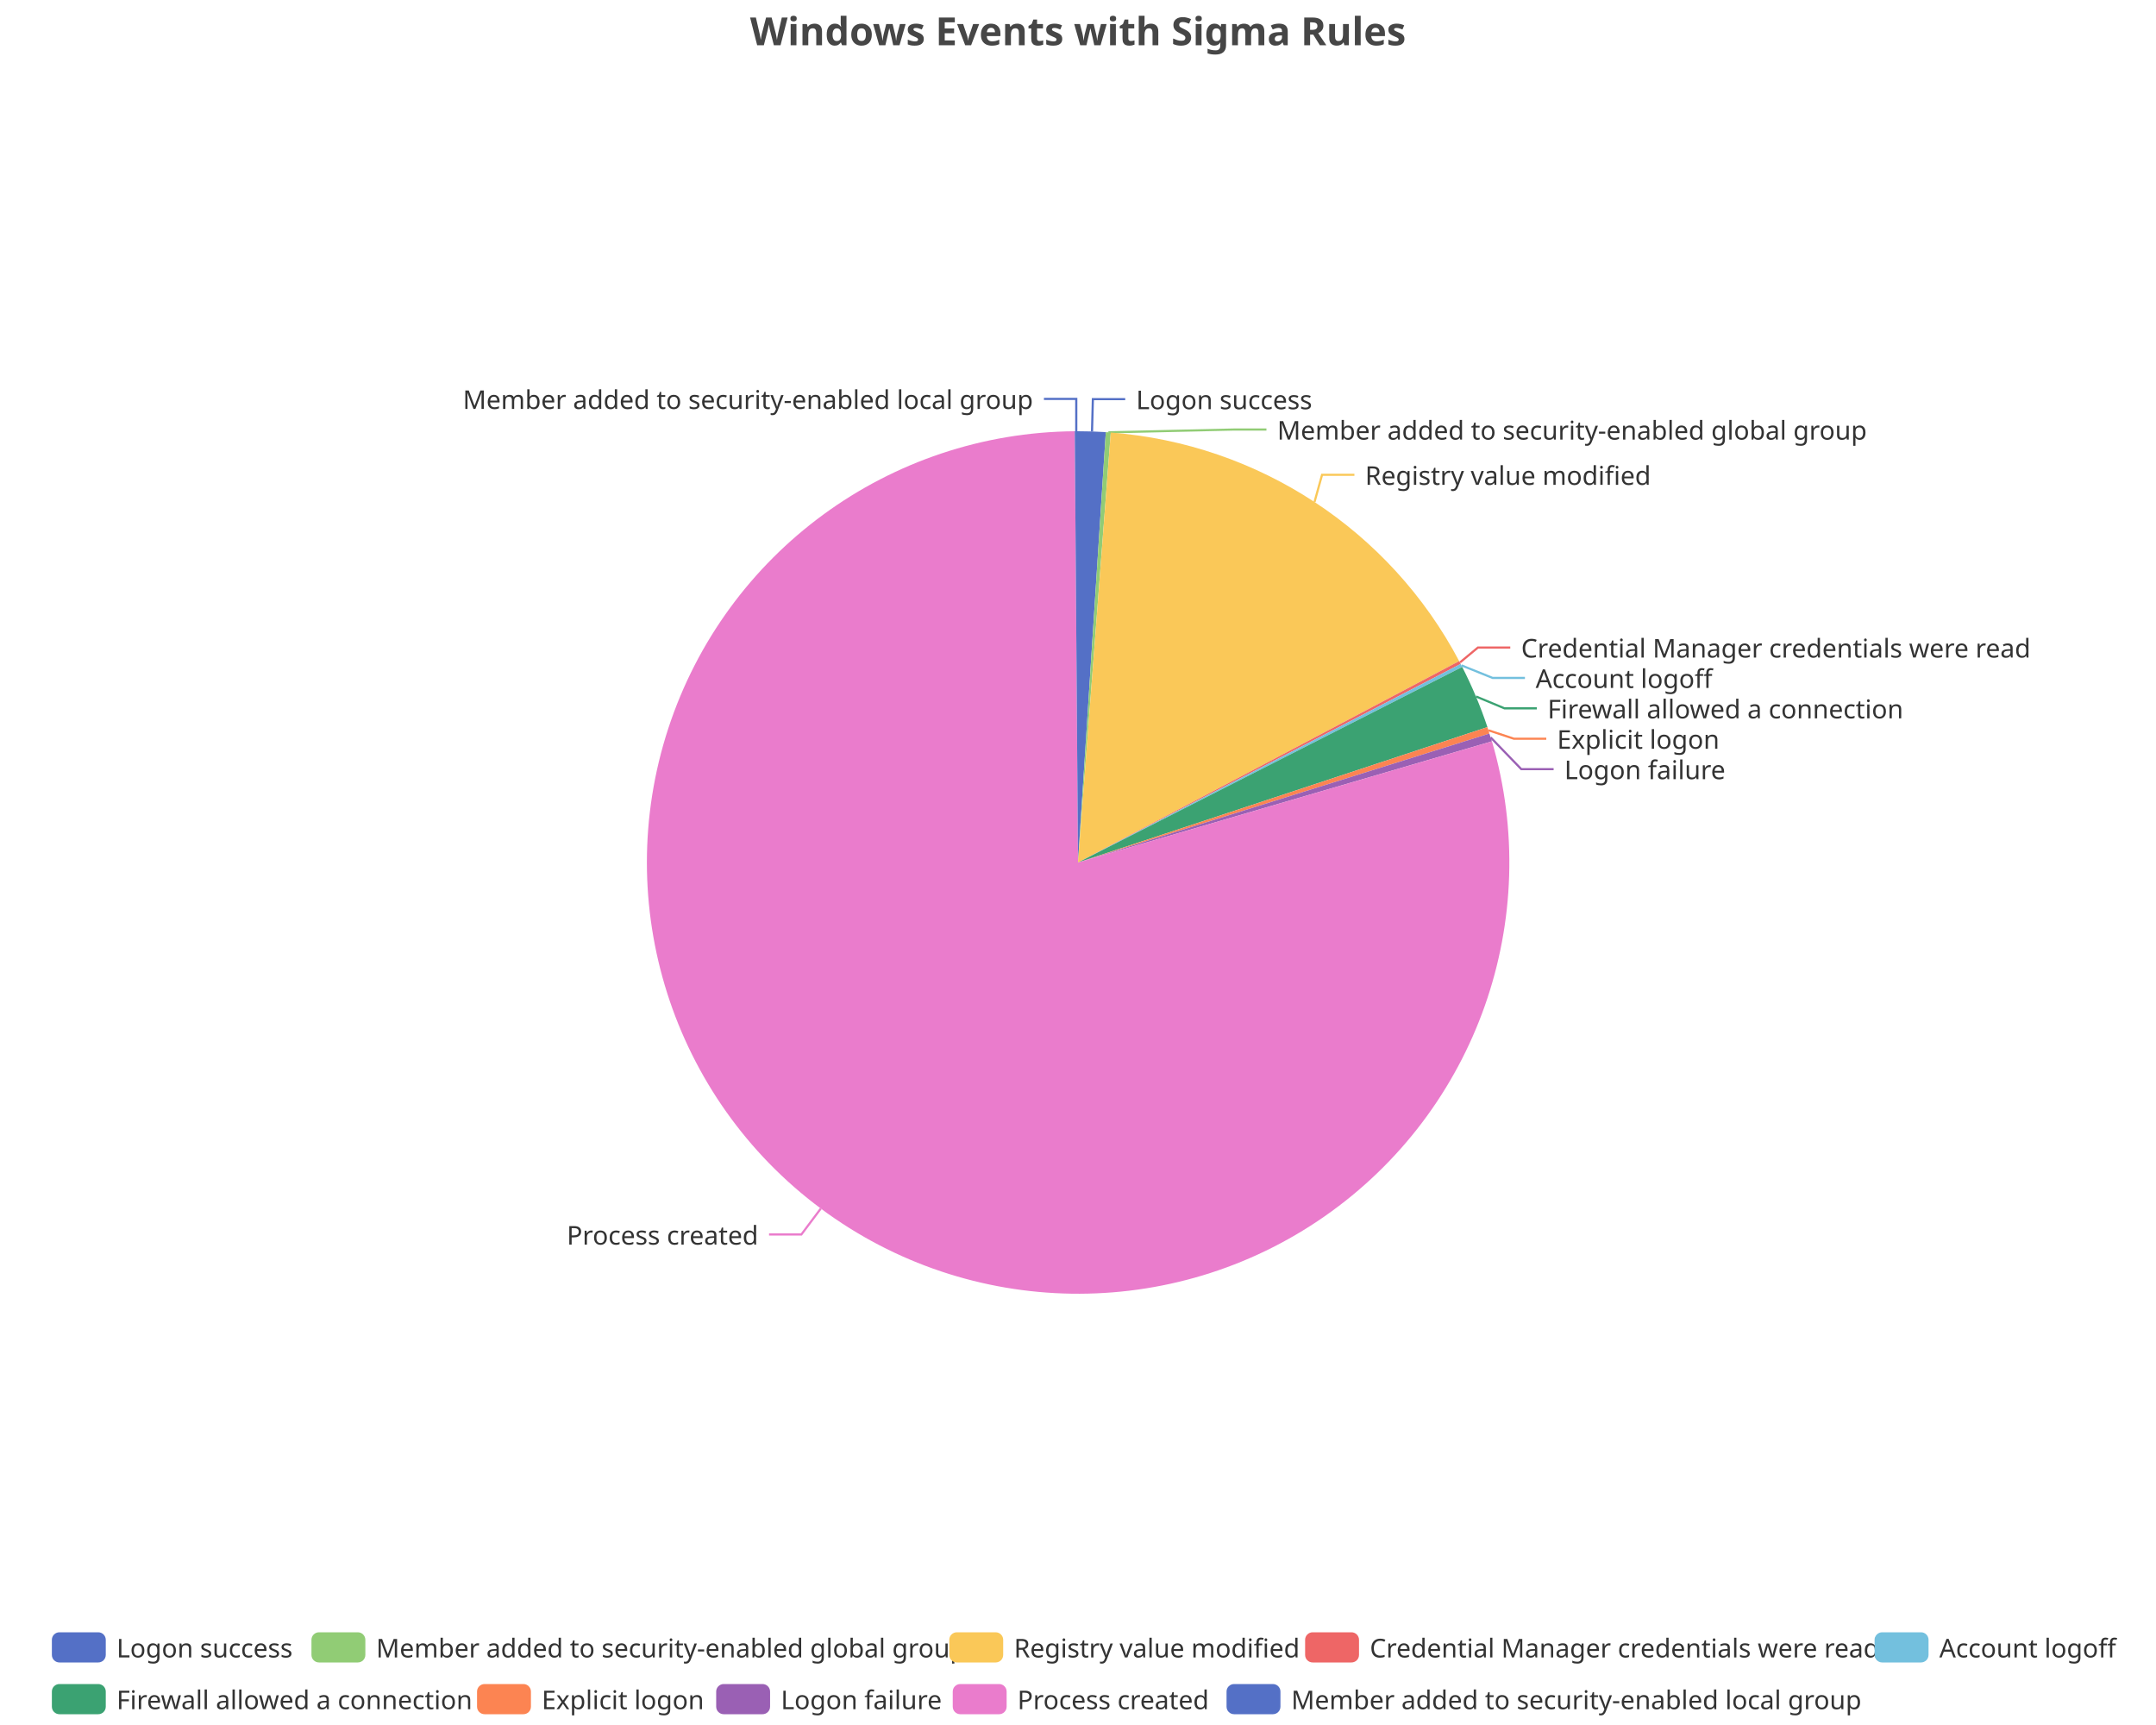
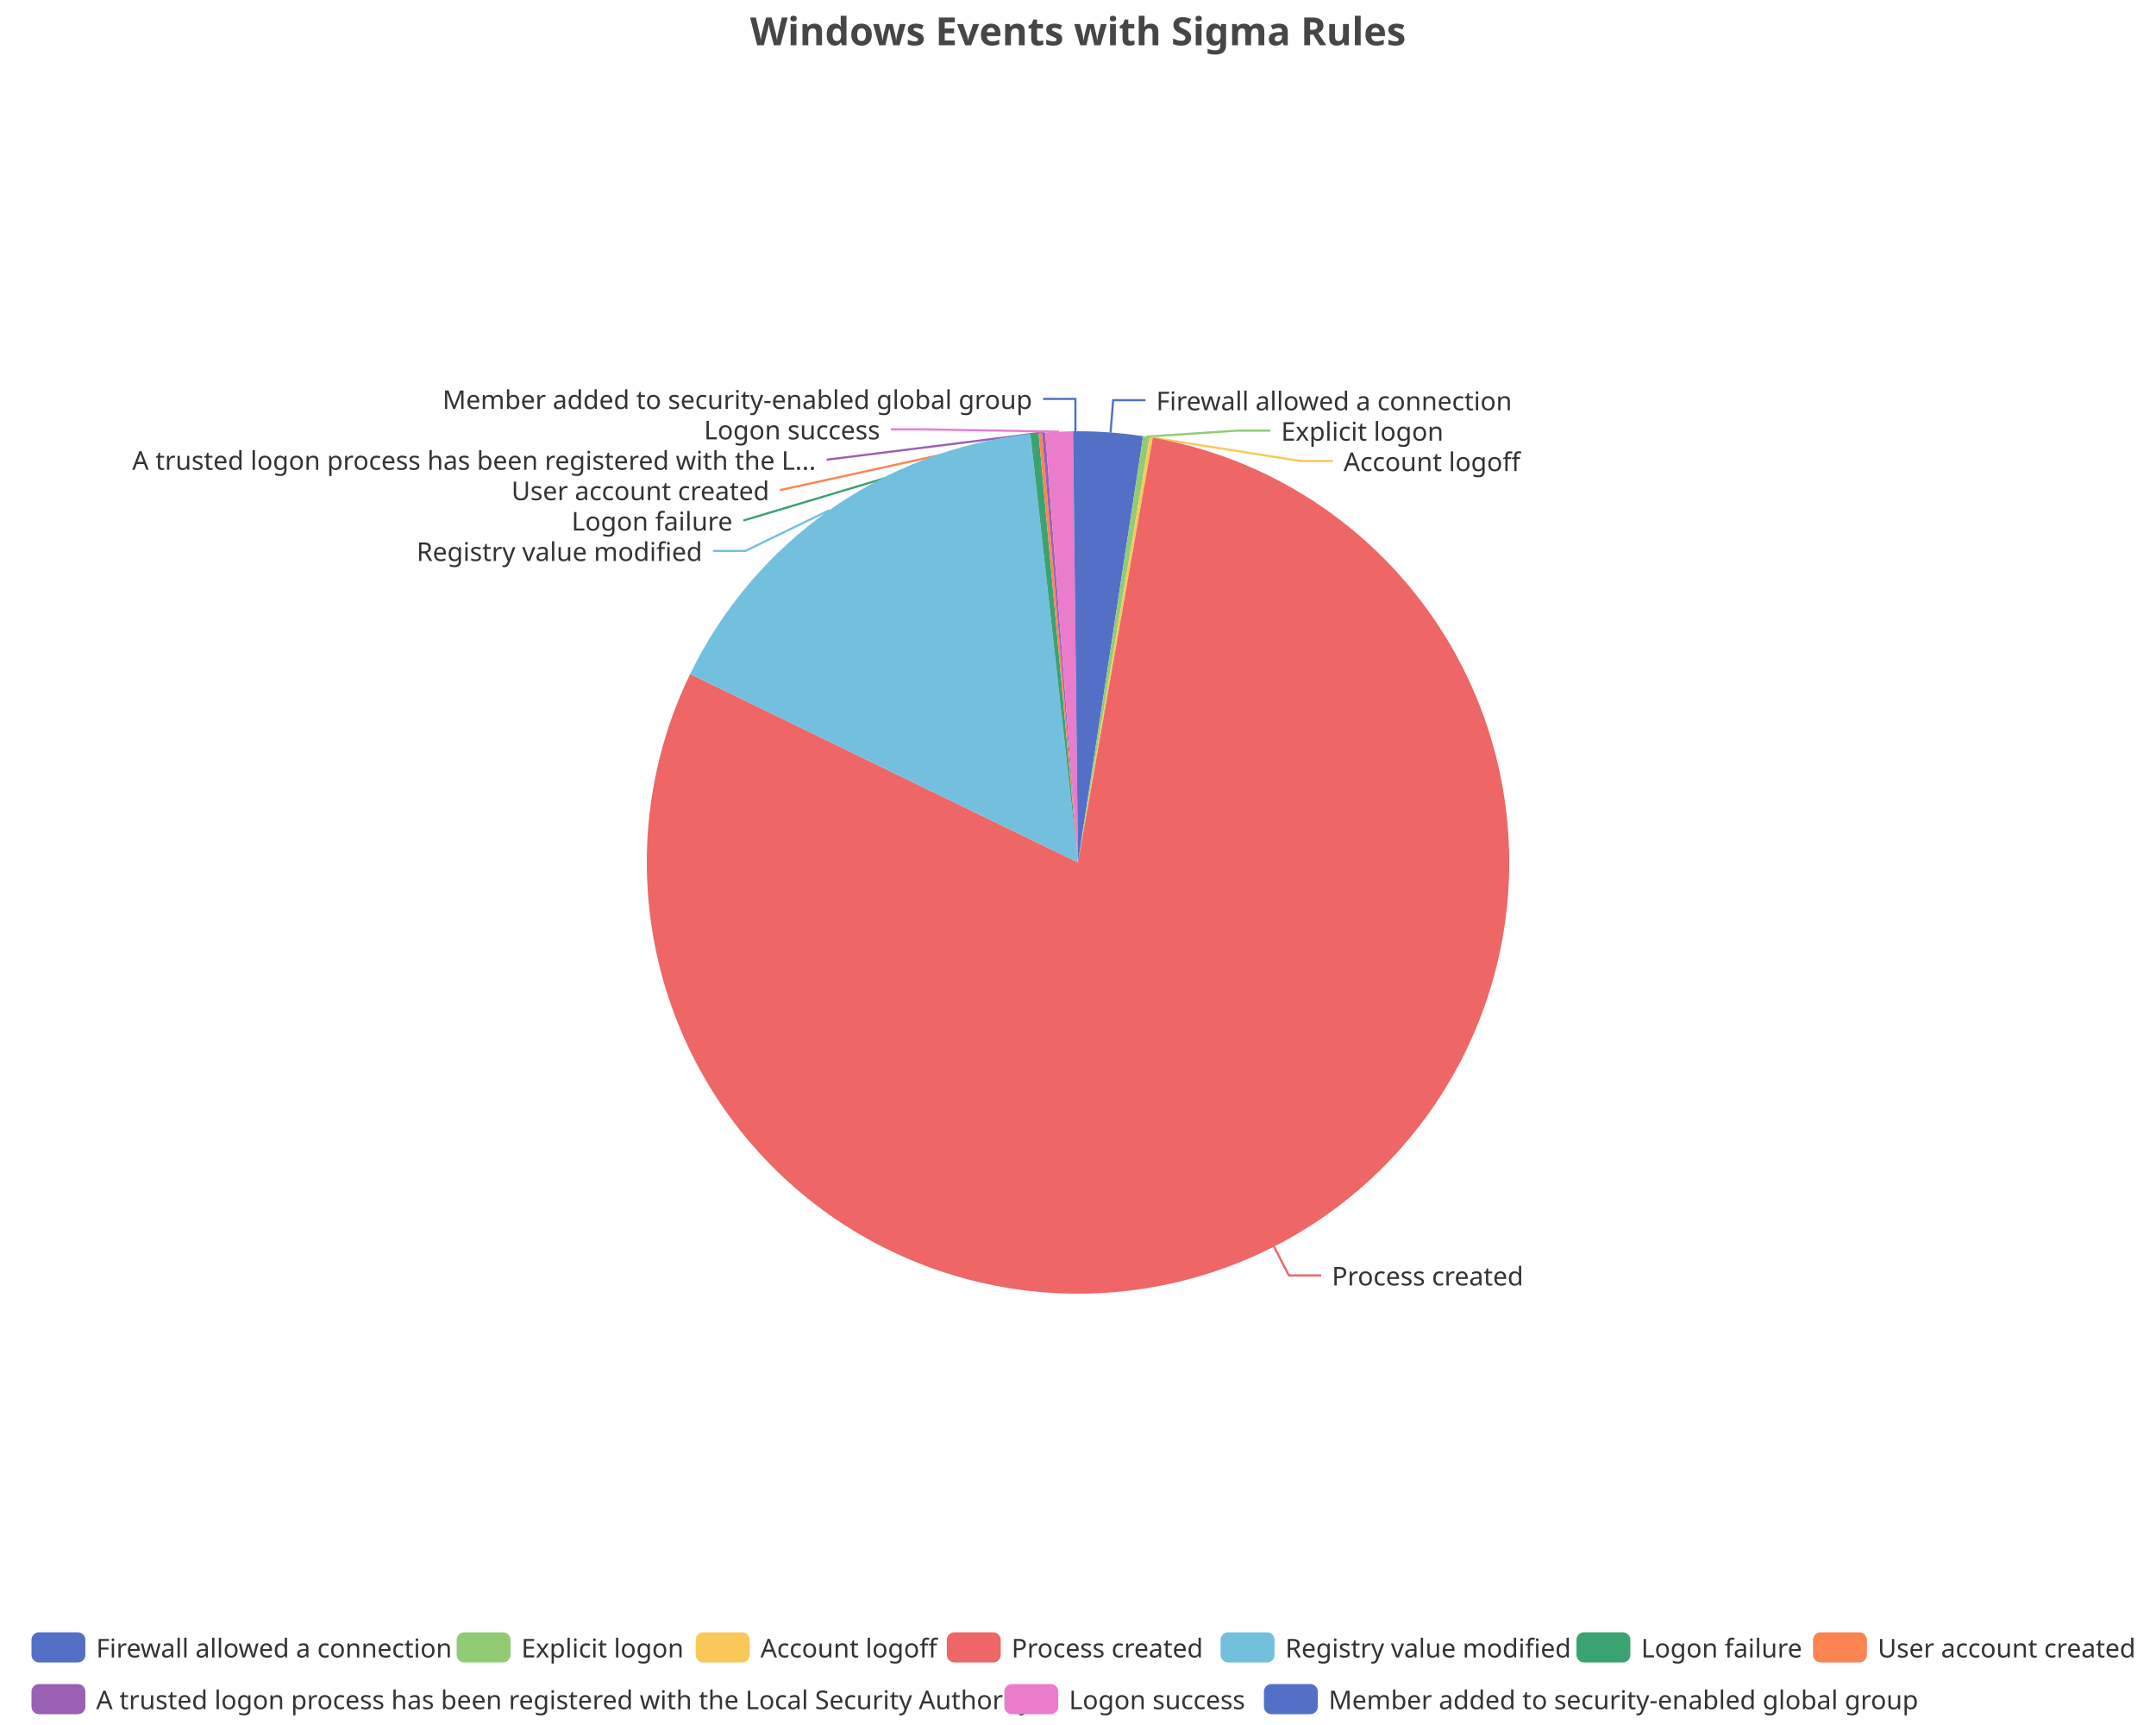
<svg xmlns="http://www.w3.org/2000/svg" width="1000" height="800" version="1.1" baseProfile="full" viewBox="0 0 1000 800">
  <rect width="1000" height="800" x="0" y="0" id="0" fill="none" />
-   <polyline points="506.5 200.1 506.9 185.1 521.9 185.1" fill="none" stroke="#5470c6" />
-   <polyline points="514.1 200.5 572.4 199.2 587.4 199.2" fill="none" stroke="#91cc75" />
-   <polyline points="609.7 232.8 613.2 220.2 628.2 220.2" fill="none" stroke="#fac858" />
-   <polyline points="677.2 307.2 685.5 300.3 700.5 300.3" fill="none" stroke="#ee6666" />
-   <polyline points="677.9 308.6 692.3 314.4 707.3 314.4" fill="none" stroke="#73c0de" />
-   <polyline points="684.6 323 697.8 328.5 712.8 328.5" fill="none" stroke="#3ba272" />
-   <polyline points="690.4 338.7 702.2 342.6 717.2 342.6" fill="none" stroke="#fc8452" />
-   <polyline points="691.4 342 705.6 356.7 720.6 356.7" fill="none" stroke="#9a60b4" />
-   <polyline points="380.7 560.5 371.7 572.5 356.7 572.5" fill="none" stroke="#ea7ccc" />
-   <polyline points="499.2 200 499.2 185 484.2 185" fill="none" stroke="#5470c6" />
-   <path d="M500 200A200 200 0 0 1 512.9 200.4L500 400Z" fill="#5470c6" />
-   <path d="M512.9 200.4A200 200 0 0 1 515.2 200.6L500 400Z" fill="#91cc75" />
-   <path d="M515.2 200.6A200 200 0 0 1 676.8 306.6L500 400Z" fill="#fac858" />
-   <path d="M676.8 306.6A200 200 0 0 1 677.5 307.9L500 400Z" fill="#ee6666" />
-   <path d="M677.5 307.9A200 200 0 0 1 678.2 309.3L500 400Z" fill="#73c0de" />
-   <path d="M678.2 309.3A200 200 0 0 1 689.9 337.2L500 400Z" fill="#3ba272" />
-   <path d="M689.9 337.2A200 200 0 0 1 690.8 340.2L500 400Z" fill="#fc8452" />
-   <path d="M690.8 340.2A200 200 0 0 1 692 343.8L500 400Z" fill="#9a60b4" />
-   <path d="M692 343.8A200 200 0 1 1 498.5 200L500 400Z" fill="#ea7ccc" />
-   <path d="M498.5 200A200 200 0 0 1 500 200L500 400Z" fill="#5470c6" />
-   <text dominant-baseline="central" text-anchor="start" style="font-size:12px;font-family:sans-serif;" xml:space="preserve" transform="translate(526.943 185.1121)" fill="#333" stroke="rgb(255,255,255)" stroke-width="2" paint-order="stroke" stroke-miterlimit="2">Logon success</text>
-   <text dominant-baseline="central" text-anchor="start" style="font-size:12px;font-family:sans-serif;" xml:space="preserve" transform="translate(592.4059 199.2121)" fill="#333" stroke="rgb(255,255,255)" stroke-width="2" paint-order="stroke" stroke-miterlimit="2">Member added to security-enabled global group</text>
-   <text dominant-baseline="central" text-anchor="start" style="font-size:12px;font-family:sans-serif;" xml:space="preserve" transform="translate(633.1797 220.2094)" fill="#333" stroke="rgb(255,255,255)" stroke-width="2" paint-order="stroke" stroke-miterlimit="2">Registry value modified</text>
-   <text dominant-baseline="central" text-anchor="start" style="font-size:12px;font-family:sans-serif;" xml:space="preserve" transform="translate(705.5344 300.2906)" fill="#333" stroke="rgb(255,255,255)" stroke-width="2" paint-order="stroke" stroke-miterlimit="2">Credential Manager credentials were read</text>
-   <text dominant-baseline="central" text-anchor="start" style="font-size:12px;font-family:sans-serif;" xml:space="preserve" transform="translate(712.2588 314.3906)" fill="#333" stroke="rgb(255,255,255)" stroke-width="2" paint-order="stroke" stroke-miterlimit="2">Account logoff</text>
-   <text dominant-baseline="central" text-anchor="start" style="font-size:12px;font-family:sans-serif;" xml:space="preserve" transform="translate(717.7853 328.4906)" fill="#333" stroke="rgb(255,255,255)" stroke-width="2" paint-order="stroke" stroke-miterlimit="2">Firewall allowed a connection</text>
-   <text dominant-baseline="central" text-anchor="start" style="font-size:12px;font-family:sans-serif;" xml:space="preserve" transform="translate(722.2098 342.5906)" fill="#333" stroke="rgb(255,255,255)" stroke-width="2" paint-order="stroke" stroke-miterlimit="2">Explicit logon</text>
-   <text dominant-baseline="central" text-anchor="start" style="font-size:12px;font-family:sans-serif;" xml:space="preserve" transform="translate(725.6018 356.6906)" fill="#333" stroke="rgb(255,255,255)" stroke-width="2" paint-order="stroke" stroke-miterlimit="2">Logon failure</text>
-   <text dominant-baseline="central" text-anchor="end" style="font-size:12px;font-family:sans-serif;" xml:space="preserve" transform="translate(351.7314 572.5462)" fill="#333" stroke="rgb(255,255,255)" stroke-width="2" paint-order="stroke" stroke-miterlimit="2">Process created</text>
-   <text dominant-baseline="central" text-anchor="end" style="font-size:12px;font-family:sans-serif;" xml:space="preserve" transform="translate(479.175 185.0016)" fill="#333" stroke="rgb(255,255,255)" stroke-width="2" paint-order="stroke" stroke-miterlimit="2">Member added to security-enabled local group</text>
-   <path d="M-5 -5l961.9 0l0 48l-961.9 0Z" transform="translate(24.06 757)" fill="rgb(0,0,0)" fill-opacity="0" stroke="#ccc" stroke-width="0" />
-   <path d="M3.5 0L21.5 0A3.5 3.5 0 0 1 25 3.5L25 10.5A3.5 3.5 0 0 1 21.5 14L3.5 14A3.5 3.5 0 0 1 0 10.5L0 3.5A3.5 3.5 0 0 1 3.5 0" transform="translate(24.06 757)" fill="#5470c6" />
-   <text dominant-baseline="central" text-anchor="start" style="font-size:12px;font-family:sans-serif;" xml:space="preserve" x="30" y="7" transform="translate(24.06 757)" fill="#333">Logon success</text>
-   <path d="M3.5 0L21.5 0A3.5 3.5 0 0 1 25 3.5L25 10.5A3.5 3.5 0 0 1 21.5 14L3.5 14A3.5 3.5 0 0 1 0 10.5L0 3.5A3.5 3.5 0 0 1 3.5 0" transform="translate(144.46 757)" fill="#91cc75" />
-   <text dominant-baseline="central" text-anchor="start" style="font-size:12px;font-family:sans-serif;" xml:space="preserve" x="30" y="7" transform="translate(144.46 757)" fill="#333">Member added to security-enabled global group</text>
-   <path d="M3.5 0L21.5 0A3.5 3.5 0 0 1 25 3.5L25 10.5A3.5 3.5 0 0 1 21.5 14L3.5 14A3.5 3.5 0 0 1 0 10.5L0 3.5A3.5 3.5 0 0 1 3.5 0" transform="translate(440.3 757)" fill="#fac858" />
-   <text dominant-baseline="central" text-anchor="start" style="font-size:12px;font-family:sans-serif;" xml:space="preserve" x="30" y="7" transform="translate(440.3 757)" fill="#333">Registry value modified</text>
-   <path d="M3.5 0L21.5 0A3.5 3.5 0 0 1 25 3.5L25 10.5A3.5 3.5 0 0 1 21.5 14L3.5 14A3.5 3.5 0 0 1 0 10.5L0 3.5A3.5 3.5 0 0 1 3.5 0" transform="translate(605.34 757)" fill="#ee6666" />
-   <text dominant-baseline="central" text-anchor="start" style="font-size:12px;font-family:sans-serif;" xml:space="preserve" x="30" y="7" transform="translate(605.34 757)" fill="#333">Credential Manager credentials were read</text>
-   <path d="M3.5 0L21.5 0A3.5 3.5 0 0 1 25 3.5L25 10.5A3.5 3.5 0 0 1 21.5 14L3.5 14A3.5 3.5 0 0 1 0 10.5L0 3.5A3.5 3.5 0 0 1 3.5 0" transform="translate(869.5 757)" fill="#73c0de" />
-   <text dominant-baseline="central" text-anchor="start" style="font-size:12px;font-family:sans-serif;" xml:space="preserve" x="30" y="7" transform="translate(869.5 757)" fill="#333">Account logoff</text>
-   <path d="M3.5 0L21.5 0A3.5 3.5 0 0 1 25 3.5L25 10.5A3.5 3.5 0 0 1 21.5 14L3.5 14A3.5 3.5 0 0 1 0 10.5L0 3.5A3.5 3.5 0 0 1 3.5 0" transform="translate(24.06 781)" fill="#3ba272" />
-   <text dominant-baseline="central" text-anchor="start" style="font-size:12px;font-family:sans-serif;" xml:space="preserve" x="30" y="7" transform="translate(24.06 781)" fill="#333">Firewall allowed a connection</text>
-   <path d="M3.5 0L21.5 0A3.5 3.5 0 0 1 25 3.5L25 10.5A3.5 3.5 0 0 1 21.5 14L3.5 14A3.5 3.5 0 0 1 0 10.5L0 3.5A3.5 3.5 0 0 1 3.5 0" transform="translate(221.26 781)" fill="#fc8452" />
-   <text dominant-baseline="central" text-anchor="start" style="font-size:12px;font-family:sans-serif;" xml:space="preserve" x="30" y="7" transform="translate(221.26 781)" fill="#333">Explicit logon</text>
-   <path d="M3.5 0L21.5 0A3.5 3.5 0 0 1 25 3.5L25 10.5A3.5 3.5 0 0 1 21.5 14L3.5 14A3.5 3.5 0 0 1 0 10.5L0 3.5A3.5 3.5 0 0 1 3.5 0" transform="translate(332.18 781)" fill="#9a60b4" />
-   <text dominant-baseline="central" text-anchor="start" style="font-size:12px;font-family:sans-serif;" xml:space="preserve" x="30" y="7" transform="translate(332.18 781)" fill="#333">Logon failure</text>
-   <path d="M3.5 0L21.5 0A3.5 3.5 0 0 1 25 3.5L25 10.5A3.5 3.5 0 0 1 21.5 14L3.5 14A3.5 3.5 0 0 1 0 10.5L0 3.5A3.5 3.5 0 0 1 3.5 0" transform="translate(441.9 781)" fill="#ea7ccc" />
-   <text dominant-baseline="central" text-anchor="start" style="font-size:12px;font-family:sans-serif;" xml:space="preserve" x="30" y="7" transform="translate(441.9 781)" fill="#333">Process created</text>
-   <path d="M3.5 0L21.5 0A3.5 3.5 0 0 1 25 3.5L25 10.5A3.5 3.5 0 0 1 21.5 14L3.5 14A3.5 3.5 0 0 1 0 10.5L0 3.5A3.5 3.5 0 0 1 3.5 0" transform="translate(568.9 781)" fill="#5470c6" />
-   <text dominant-baseline="central" text-anchor="start" style="font-size:12px;font-family:sans-serif;" xml:space="preserve" x="30" y="7" transform="translate(568.9 781)" fill="#333">Member added to security-enabled local group</text>
+   <polyline points="515.1 200.6 516.3 185.6 531.3 185.6" fill="none" stroke="#5470c6" />
+   <polyline points="531.7 202.5 574.2 199.7 589.2 199.7" fill="none" stroke="#91cc75" />
+   <polyline points="534 202.9 603.2 213.8 618.2 213.8" fill="none" stroke="#fac858" />
+   <polyline points="590.9 578.1 597.8 591.5 612.8 591.5" fill="none" stroke="#ee6666" />
+   <polyline points="384.7 236.6 345.7 255.5 330.7 255.5" fill="none" stroke="#73c0de" />
+   <polyline points="479.8 201 344.8 241.4 344.8 241.4" fill="none" stroke="#3ba272" />
+   <polyline points="482.5 200.8 361.8 227.3 361.8 227.3" fill="none" stroke="#fc8452" />
+   <polyline points="484 200.6 383.4 213.2 383.4 213.2" fill="none" stroke="#9a60b4" />
+   <polyline points="491.2 200.2 428.2 199.1 413.2 199.1" fill="none" stroke="#ea7ccc" />
+   <polyline points="498.8 200 498.8 185 483.8 185" fill="none" stroke="#5470c6" />
+   <path d="M500 200A200 200 0 0 1 530.2 202.3L500 400Z" fill="#5470c6" />
+   <path d="M530.2 202.3A200 200 0 0 1 533.2 202.8L500 400Z" fill="#91cc75" />
+   <path d="M533.2 202.8A200 200 0 0 1 534.7 203L500 400Z" fill="#fac858" />
+   <path d="M534.7 203A200 200 0 1 1 320.1 312.6L500 400Z" fill="#ee6666" />
+   <path d="M320.1 312.6A200 200 0 0 1 477.9 201.2L500 400Z" fill="#73c0de" />
+   <path d="M477.9 201.2A200 200 0 0 1 481.7 200.8L500 400Z" fill="#3ba272" />
+   <path d="M481.7 200.8A200 200 0 0 1 483.3 200.7L500 400Z" fill="#fc8452" />
+   <path d="M483.3 200.7A200 200 0 0 1 484.8 200.6L500 400Z" fill="#9a60b4" />
+   <path d="M484.8 200.6A200 200 0 0 1 497.7 200L500 400Z" fill="#ea7ccc" />
+   <path d="M497.7 200A200 200 0 0 1 500 200L500 400Z" fill="#5470c6" />
+   <text dominant-baseline="central" text-anchor="start" style="font-size:12px;font-family:sans-serif;" xml:space="preserve" transform="translate(536.2792 185.6172)" fill="#333" stroke="rgb(255,255,255)" stroke-width="2" paint-order="stroke" stroke-miterlimit="2">Firewall allowed a connection</text>
+   <text dominant-baseline="central" text-anchor="start" style="font-size:12px;font-family:sans-serif;" xml:space="preserve" transform="translate(594.2193 199.7172)" fill="#333" stroke="rgb(255,255,255)" stroke-width="2" paint-order="stroke" stroke-miterlimit="2">Explicit logon</text>
+   <text dominant-baseline="central" text-anchor="start" style="font-size:12px;font-family:sans-serif;" xml:space="preserve" transform="translate(623.1786 213.8172)" fill="#333" stroke="rgb(255,255,255)" stroke-width="2" paint-order="stroke" stroke-miterlimit="2">Account logoff</text>
+   <text dominant-baseline="central" text-anchor="start" style="font-size:12px;font-family:sans-serif;" xml:space="preserve" transform="translate(617.755 591.4914)" fill="#333" stroke="rgb(255,255,255)" stroke-width="2" paint-order="stroke" stroke-miterlimit="2">Process created</text>
+   <text dominant-baseline="central" text-anchor="end" style="font-size:12px;font-family:sans-serif;" xml:space="preserve" transform="translate(325.7434 255.5036)" fill="#333" stroke="rgb(255,255,255)" stroke-width="2" paint-order="stroke" stroke-miterlimit="2">Registry value modified</text>
+   <text dominant-baseline="central" text-anchor="end" style="font-size:12px;font-family:sans-serif;" xml:space="preserve" transform="translate(339.7674 241.4036)" fill="#333" stroke="rgb(255,255,255)" stroke-width="2" paint-order="stroke" stroke-miterlimit="2">Logon failure</text>
+   <text dominant-baseline="central" text-anchor="end" style="font-size:12px;font-family:sans-serif;" xml:space="preserve" transform="translate(356.8397 227.3036)" fill="#333" stroke="rgb(255,255,255)" stroke-width="2" paint-order="stroke" stroke-miterlimit="2">User account created</text>
+   <text dominant-baseline="central" text-anchor="end" style="font-size:12px;font-family:sans-serif;" xml:space="preserve" transform="translate(378.4153 213.2036)" fill="#333" stroke="rgb(255,255,255)" stroke-width="2" paint-order="stroke" stroke-miterlimit="2">A trusted logon process has been registered with the L...</text>
+   <text dominant-baseline="central" text-anchor="end" style="font-size:12px;font-family:sans-serif;" xml:space="preserve" transform="translate(408.1999 199.1036)" fill="#333" stroke="rgb(255,255,255)" stroke-width="2" paint-order="stroke" stroke-miterlimit="2">Logon success</text>
+   <text dominant-baseline="central" text-anchor="end" style="font-size:12px;font-family:sans-serif;" xml:space="preserve" transform="translate(478.7624 185.0036)" fill="#333" stroke="rgb(255,255,255)" stroke-width="2" paint-order="stroke" stroke-miterlimit="2">Member added to security-enabled global group</text>
+   <path d="M-5 -5l980.8 0l0 48l-980.8 0Z" transform="translate(14.6 757)" fill="rgb(0,0,0)" fill-opacity="0" stroke="#ccc" stroke-width="0" />
+   <path d="M3.5 0L21.5 0A3.5 3.5 0 0 1 25 3.5L25 10.5A3.5 3.5 0 0 1 21.5 14L3.5 14A3.5 3.5 0 0 1 0 10.5L0 3.5A3.5 3.5 0 0 1 3.5 0" transform="translate(14.6 757)" fill="#5470c6" />
+   <text dominant-baseline="central" text-anchor="start" style="font-size:12px;font-family:sans-serif;" xml:space="preserve" x="30" y="7" transform="translate(14.6 757)" fill="#333">Firewall allowed a connection</text>
+   <path d="M3.5 0L21.5 0A3.5 3.5 0 0 1 25 3.5L25 10.5A3.5 3.5 0 0 1 21.5 14L3.5 14A3.5 3.5 0 0 1 0 10.5L0 3.5A3.5 3.5 0 0 1 3.5 0" transform="translate(211.8 757)" fill="#91cc75" />
+   <text dominant-baseline="central" text-anchor="start" style="font-size:12px;font-family:sans-serif;" xml:space="preserve" x="30" y="7" transform="translate(211.8 757)" fill="#333">Explicit logon</text>
+   <path d="M3.5 0L21.5 0A3.5 3.5 0 0 1 25 3.5L25 10.5A3.5 3.5 0 0 1 21.5 14L3.5 14A3.5 3.5 0 0 1 0 10.5L0 3.5A3.5 3.5 0 0 1 3.5 0" transform="translate(322.72 757)" fill="#fac858" />
+   <text dominant-baseline="central" text-anchor="start" style="font-size:12px;font-family:sans-serif;" xml:space="preserve" x="30" y="7" transform="translate(322.72 757)" fill="#333">Account logoff</text>
+   <path d="M3.5 0L21.5 0A3.5 3.5 0 0 1 25 3.5L25 10.5A3.5 3.5 0 0 1 21.5 14L3.5 14A3.5 3.5 0 0 1 0 10.5L0 3.5A3.5 3.5 0 0 1 3.5 0" transform="translate(439.16 757)" fill="#ee6666" />
+   <text dominant-baseline="central" text-anchor="start" style="font-size:12px;font-family:sans-serif;" xml:space="preserve" x="30" y="7" transform="translate(439.16 757)" fill="#333">Process created</text>
+   <path d="M3.5 0L21.5 0A3.5 3.5 0 0 1 25 3.5L25 10.5A3.5 3.5 0 0 1 21.5 14L3.5 14A3.5 3.5 0 0 1 0 10.5L0 3.5A3.5 3.5 0 0 1 3.5 0" transform="translate(566.16 757)" fill="#73c0de" />
+   <text dominant-baseline="central" text-anchor="start" style="font-size:12px;font-family:sans-serif;" xml:space="preserve" x="30" y="7" transform="translate(566.16 757)" fill="#333">Registry value modified</text>
+   <path d="M3.5 0L21.5 0A3.5 3.5 0 0 1 25 3.5L25 10.5A3.5 3.5 0 0 1 21.5 14L3.5 14A3.5 3.5 0 0 1 0 10.5L0 3.5A3.5 3.5 0 0 1 3.5 0" transform="translate(731.2 757)" fill="#3ba272" />
+   <text dominant-baseline="central" text-anchor="start" style="font-size:12px;font-family:sans-serif;" xml:space="preserve" x="30" y="7" transform="translate(731.2 757)" fill="#333">Logon failure</text>
+   <path d="M3.5 0L21.5 0A3.5 3.5 0 0 1 25 3.5L25 10.5A3.5 3.5 0 0 1 21.5 14L3.5 14A3.5 3.5 0 0 1 0 10.5L0 3.5A3.5 3.5 0 0 1 3.5 0" transform="translate(840.92 757)" fill="#fc8452" />
+   <text dominant-baseline="central" text-anchor="start" style="font-size:12px;font-family:sans-serif;" xml:space="preserve" x="30" y="7" transform="translate(840.92 757)" fill="#333">User account created</text>
+   <path d="M3.5 0L21.5 0A3.5 3.5 0 0 1 25 3.5L25 10.5A3.5 3.5 0 0 1 21.5 14L3.5 14A3.5 3.5 0 0 1 0 10.5L0 3.5A3.5 3.5 0 0 1 3.5 0" transform="translate(14.6 781)" fill="#9a60b4" />
+   <text dominant-baseline="central" text-anchor="start" style="font-size:12px;font-family:sans-serif;" xml:space="preserve" x="30" y="7" transform="translate(14.6 781)" fill="#333">A trusted logon process has been registered with the Local Security Authority</text>
+   <path d="M3.5 0L21.5 0A3.5 3.5 0 0 1 25 3.5L25 10.5A3.5 3.5 0 0 1 21.5 14L3.5 14A3.5 3.5 0 0 1 0 10.5L0 3.5A3.5 3.5 0 0 1 3.5 0" transform="translate(465.84 781)" fill="#ea7ccc" />
+   <text dominant-baseline="central" text-anchor="start" style="font-size:12px;font-family:sans-serif;" xml:space="preserve" x="30" y="7" transform="translate(465.84 781)" fill="#333">Logon success</text>
+   <path d="M3.5 0L21.5 0A3.5 3.5 0 0 1 25 3.5L25 10.5A3.5 3.5 0 0 1 21.5 14L3.5 14A3.5 3.5 0 0 1 0 10.5L0 3.5A3.5 3.5 0 0 1 3.5 0" transform="translate(586.24 781)" fill="#5470c6" />
+   <text dominant-baseline="central" text-anchor="start" style="font-size:12px;font-family:sans-serif;" xml:space="preserve" x="30" y="7" transform="translate(586.24 781)" fill="#333">Member added to security-enabled global group</text>
  <path d="M-143.9 -5l287.7 0l0 28l-287.7 0Z" transform="translate(500 5)" fill="rgb(0,0,0)" fill-opacity="0" stroke="#ccc" stroke-width="0" />
  <text dominant-baseline="central" text-anchor="middle" style="font-size:18px;font-family:sans-serif;font-weight:bold;" xml:space="preserve" y="9" transform="translate(500 5)" fill="#464646">Windows Events with Sigma Rules</text>
</svg>
